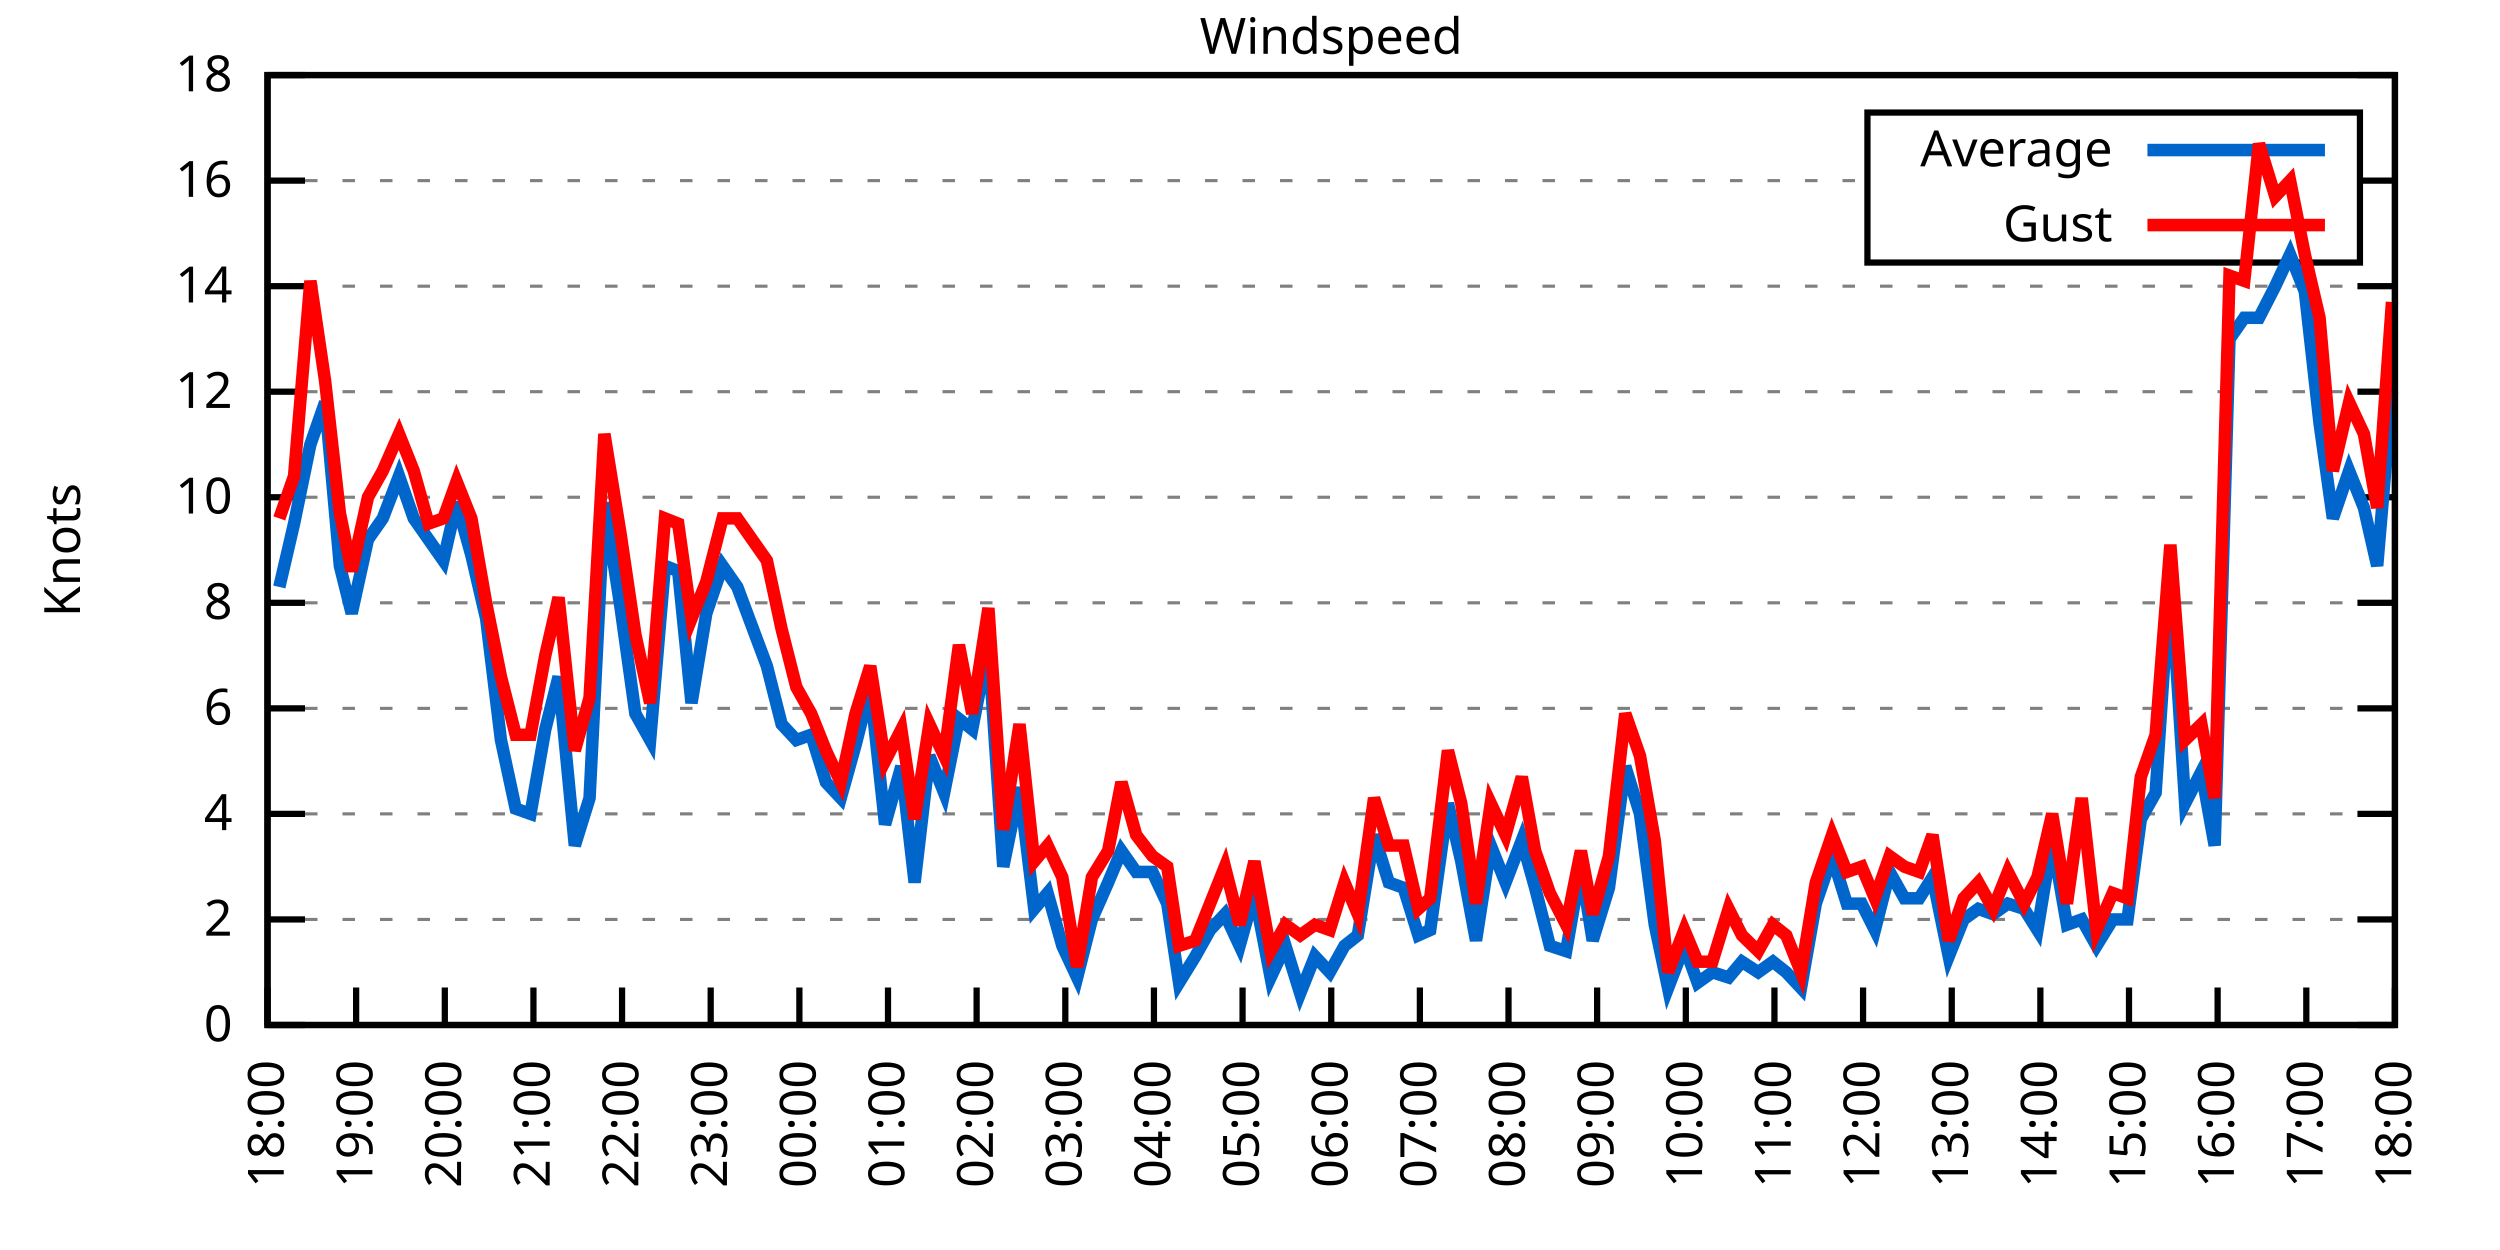
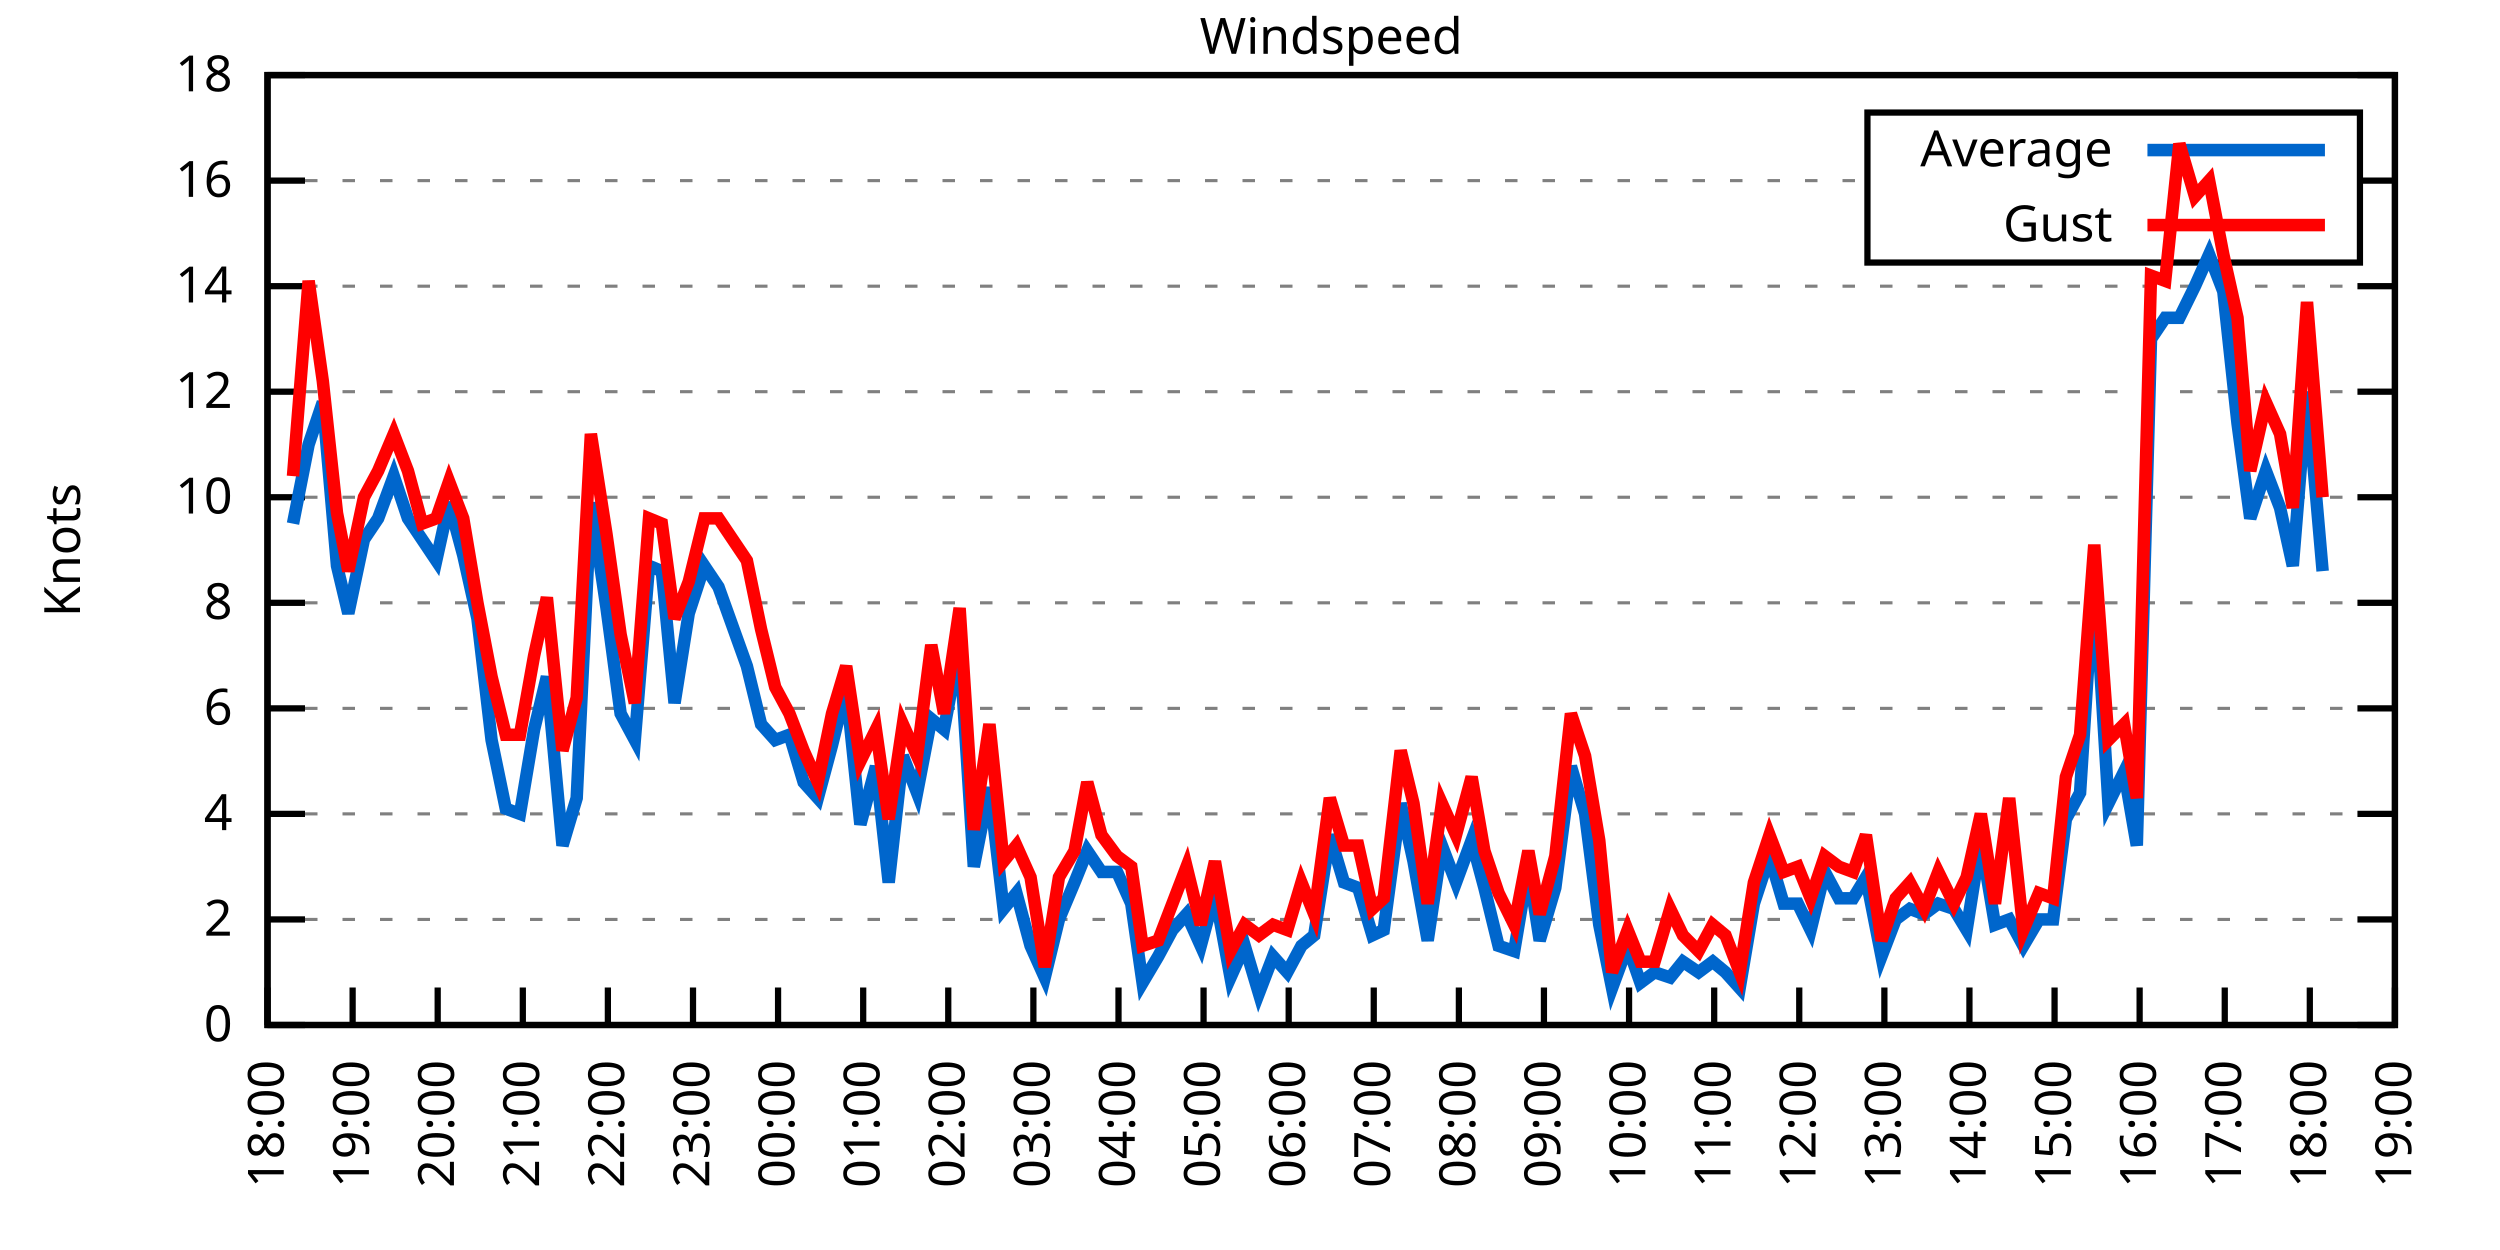
<svg xmlns="http://www.w3.org/2000/svg" xmlns:xlink="http://www.w3.org/1999/xlink" width="400" height="200" viewBox="0 0 400 200">
  <g id="gnuplot_canvas">
    <rect x="0" y="0" width="400" height="200" fill="none" />
    <defs>
      <circle id="gpDot" r="0.5" stroke-width="0.5" stroke="currentColor" />
      <path id="gpPt0" stroke-width="0.333" stroke="currentColor" d="M-1,0 h2 M0,-1 v2" />
      <path id="gpPt1" stroke-width="0.333" stroke="currentColor" d="M-1,-1 L1,1 M1,-1 L-1,1" />
      <path id="gpPt2" stroke-width="0.333" stroke="currentColor" d="M-1,0 L1,0 M0,-1 L0,1 M-1,-1 L1,1 M-1,1 L1,-1" />
      <rect id="gpPt3" stroke-width="0.333" stroke="currentColor" x="-1" y="-1" width="2" height="2" />
      <rect id="gpPt4" stroke-width="0.333" stroke="currentColor" fill="currentColor" x="-1" y="-1" width="2" height="2" />
      <circle id="gpPt5" stroke-width="0.333" stroke="currentColor" cx="0" cy="0" r="1" />
      <use xlink:href="#gpPt5" id="gpPt6" fill="currentColor" stroke="none" />
      <path id="gpPt7" stroke-width="0.333" stroke="currentColor" d="M0,-1.33 L-1.33,0.67 L1.33,0.67 z" />
      <use xlink:href="#gpPt7" id="gpPt8" fill="currentColor" stroke="none" />
      <use xlink:href="#gpPt7" id="gpPt9" stroke="currentColor" transform="rotate(180)" />
      <use xlink:href="#gpPt9" id="gpPt10" fill="currentColor" stroke="none" />
      <use xlink:href="#gpPt3" id="gpPt11" stroke="currentColor" transform="rotate(45)" />
      <use xlink:href="#gpPt11" id="gpPt12" fill="currentColor" stroke="none" />
      <path id="gpPt13" stroke-width="0.333" stroke="currentColor" d="M0,1.330 L1.265,0.411 L0.782,-1.067 L-0.782,-1.076 L-1.265,0.411 z" />
      <use xlink:href="#gpPt13" id="gpPt14" fill="currentColor" stroke="none" />
      <filter id="textbox" filterUnits="objectBoundingBox" x="0" y="0" height="1" width="1">
        <feFlood flood-color="white" flood-opacity="1" result="bgnd" />
        <feComposite in="SourceGraphic" in2="bgnd" operator="atop" />
      </filter>
      <filter id="greybox" filterUnits="objectBoundingBox" x="0" y="0" height="1" width="1">
        <feFlood flood-color="lightgrey" flood-opacity="1" result="grey" />
        <feComposite in="SourceGraphic" in2="grey" operator="atop" />
      </filter>
    </defs>
    <g fill="none" color="white" stroke="currentColor" stroke-width="1.00" stroke-linecap="butt" stroke-linejoin="miter">
</g>
    <g fill="none" color="black" stroke="currentColor" stroke-width="1.00" stroke-linecap="butt" stroke-linejoin="miter">
      <g stroke="none" shape-rendering="crispEdges">
        <polygon fill="rgb(255, 255, 255)" points="42.80,164.00 383.18,164.00 383.18,12.02 42.80,12.02 " />
      </g>
    </g>
    <g fill="none" color="black" stroke="currentColor" stroke-width="1.00" stroke-linecap="butt" stroke-linejoin="miter">
</g>
    <g fill="none" color="black" stroke="black" stroke-width="0.50" stroke-linecap="butt" stroke-linejoin="miter">
</g>
    <g fill="none" color="gray" stroke="currentColor" stroke-width="0.50" stroke-linecap="butt" stroke-linejoin="miter">
      <path stroke="gray" stroke-dasharray="2,4" class="gridline" d="M42.80,164.00 L383.19,164.00  " />
    </g>
    <g fill="none" color="gray" stroke="gray" stroke-width="1.00" stroke-linecap="butt" stroke-linejoin="miter">
</g>
    <g fill="none" color="black" stroke="currentColor" stroke-width="1.00" stroke-linecap="butt" stroke-linejoin="miter">
      <path stroke="black" d="M42.80,164.00 L48.80,164.00 M383.19,164.00 L377.19,164.00  " />
      <g transform="translate(37.20,166.60)" stroke="none" fill="black" font-family="Sans" font-size="8.00" text-anchor="end">
        <text>
          <tspan font-family="Sans"> 0</tspan>
        </text>
      </g>
    </g>
    <g fill="none" color="black" stroke="currentColor" stroke-width="1.00" stroke-linecap="butt" stroke-linejoin="miter">
</g>
    <g fill="none" color="black" stroke="black" stroke-width="0.50" stroke-linecap="butt" stroke-linejoin="miter">
</g>
    <g fill="none" color="gray" stroke="currentColor" stroke-width="0.50" stroke-linecap="butt" stroke-linejoin="miter">
      <path stroke="gray" stroke-dasharray="2,4" class="gridline" d="M42.80,147.11 L383.19,147.11  " />
    </g>
    <g fill="none" color="gray" stroke="gray" stroke-width="1.00" stroke-linecap="butt" stroke-linejoin="miter">
</g>
    <g fill="none" color="black" stroke="currentColor" stroke-width="1.00" stroke-linecap="butt" stroke-linejoin="miter">
      <path stroke="black" d="M42.80,147.11 L48.80,147.11 M383.19,147.11 L377.19,147.11  " />
      <g transform="translate(37.20,149.71)" stroke="none" fill="black" font-family="Sans" font-size="8.00" text-anchor="end">
        <text>
          <tspan font-family="Sans"> 2</tspan>
        </text>
      </g>
    </g>
    <g fill="none" color="black" stroke="currentColor" stroke-width="1.00" stroke-linecap="butt" stroke-linejoin="miter">
</g>
    <g fill="none" color="black" stroke="black" stroke-width="0.50" stroke-linecap="butt" stroke-linejoin="miter">
</g>
    <g fill="none" color="gray" stroke="currentColor" stroke-width="0.50" stroke-linecap="butt" stroke-linejoin="miter">
      <path stroke="gray" stroke-dasharray="2,4" class="gridline" d="M42.80,130.22 L383.19,130.22  " />
    </g>
    <g fill="none" color="gray" stroke="gray" stroke-width="1.00" stroke-linecap="butt" stroke-linejoin="miter">
</g>
    <g fill="none" color="black" stroke="currentColor" stroke-width="1.00" stroke-linecap="butt" stroke-linejoin="miter">
      <path stroke="black" d="M42.80,130.22 L48.80,130.22 M383.19,130.22 L377.19,130.22  " />
      <g transform="translate(37.20,132.82)" stroke="none" fill="black" font-family="Sans" font-size="8.00" text-anchor="end">
        <text>
          <tspan font-family="Sans"> 4</tspan>
        </text>
      </g>
    </g>
    <g fill="none" color="black" stroke="currentColor" stroke-width="1.00" stroke-linecap="butt" stroke-linejoin="miter">
</g>
    <g fill="none" color="black" stroke="black" stroke-width="0.50" stroke-linecap="butt" stroke-linejoin="miter">
</g>
    <g fill="none" color="gray" stroke="currentColor" stroke-width="0.50" stroke-linecap="butt" stroke-linejoin="miter">
      <path stroke="gray" stroke-dasharray="2,4" class="gridline" d="M42.80,113.34 L383.19,113.34  " />
    </g>
    <g fill="none" color="gray" stroke="gray" stroke-width="1.00" stroke-linecap="butt" stroke-linejoin="miter">
</g>
    <g fill="none" color="black" stroke="currentColor" stroke-width="1.00" stroke-linecap="butt" stroke-linejoin="miter">
      <path stroke="black" d="M42.80,113.34 L48.80,113.34 M383.19,113.34 L377.19,113.34  " />
      <g transform="translate(37.20,115.94)" stroke="none" fill="black" font-family="Sans" font-size="8.00" text-anchor="end">
        <text>
          <tspan font-family="Sans"> 6</tspan>
        </text>
      </g>
    </g>
    <g fill="none" color="black" stroke="currentColor" stroke-width="1.00" stroke-linecap="butt" stroke-linejoin="miter">
</g>
    <g fill="none" color="black" stroke="black" stroke-width="0.50" stroke-linecap="butt" stroke-linejoin="miter">
</g>
    <g fill="none" color="gray" stroke="currentColor" stroke-width="0.50" stroke-linecap="butt" stroke-linejoin="miter">
      <path stroke="gray" stroke-dasharray="2,4" class="gridline" d="M42.80,96.45 L383.19,96.45  " />
    </g>
    <g fill="none" color="gray" stroke="gray" stroke-width="1.00" stroke-linecap="butt" stroke-linejoin="miter">
</g>
    <g fill="none" color="black" stroke="currentColor" stroke-width="1.00" stroke-linecap="butt" stroke-linejoin="miter">
      <path stroke="black" d="M42.80,96.45 L48.80,96.45 M383.19,96.45 L377.19,96.45  " />
      <g transform="translate(37.20,99.05)" stroke="none" fill="black" font-family="Sans" font-size="8.00" text-anchor="end">
        <text>
          <tspan font-family="Sans"> 8</tspan>
        </text>
      </g>
    </g>
    <g fill="none" color="black" stroke="currentColor" stroke-width="1.00" stroke-linecap="butt" stroke-linejoin="miter">
</g>
    <g fill="none" color="black" stroke="black" stroke-width="0.50" stroke-linecap="butt" stroke-linejoin="miter">
</g>
    <g fill="none" color="gray" stroke="currentColor" stroke-width="0.50" stroke-linecap="butt" stroke-linejoin="miter">
      <path stroke="gray" stroke-dasharray="2,4" class="gridline" d="M42.80,79.56 L383.19,79.56  " />
    </g>
    <g fill="none" color="gray" stroke="gray" stroke-width="1.00" stroke-linecap="butt" stroke-linejoin="miter">
</g>
    <g fill="none" color="black" stroke="currentColor" stroke-width="1.00" stroke-linecap="butt" stroke-linejoin="miter">
      <path stroke="black" d="M42.80,79.56 L48.80,79.56 M383.19,79.56 L377.19,79.56  " />
      <g transform="translate(37.20,82.16)" stroke="none" fill="black" font-family="Sans" font-size="8.00" text-anchor="end">
        <text>
          <tspan font-family="Sans"> 10</tspan>
        </text>
      </g>
    </g>
    <g fill="none" color="black" stroke="currentColor" stroke-width="1.00" stroke-linecap="butt" stroke-linejoin="miter">
</g>
    <g fill="none" color="black" stroke="black" stroke-width="0.50" stroke-linecap="butt" stroke-linejoin="miter">
</g>
    <g fill="none" color="gray" stroke="currentColor" stroke-width="0.50" stroke-linecap="butt" stroke-linejoin="miter">
      <path stroke="gray" stroke-dasharray="2,4" class="gridline" d="M42.80,62.67 L383.19,62.67  " />
    </g>
    <g fill="none" color="gray" stroke="gray" stroke-width="1.00" stroke-linecap="butt" stroke-linejoin="miter">
</g>
    <g fill="none" color="black" stroke="currentColor" stroke-width="1.00" stroke-linecap="butt" stroke-linejoin="miter">
      <path stroke="black" d="M42.80,62.67 L48.80,62.67 M383.19,62.67 L377.19,62.67  " />
      <g transform="translate(37.20,65.27)" stroke="none" fill="black" font-family="Sans" font-size="8.00" text-anchor="end">
        <text>
          <tspan font-family="Sans"> 12</tspan>
        </text>
      </g>
    </g>
    <g fill="none" color="black" stroke="currentColor" stroke-width="1.00" stroke-linecap="butt" stroke-linejoin="miter">
</g>
    <g fill="none" color="black" stroke="black" stroke-width="0.50" stroke-linecap="butt" stroke-linejoin="miter">
</g>
    <g fill="none" color="gray" stroke="currentColor" stroke-width="0.50" stroke-linecap="butt" stroke-linejoin="miter">
      <path stroke="gray" stroke-dasharray="2,4" class="gridline" d="M42.80,45.79 L383.19,45.79  " />
    </g>
    <g fill="none" color="gray" stroke="gray" stroke-width="1.00" stroke-linecap="butt" stroke-linejoin="miter">
</g>
    <g fill="none" color="black" stroke="currentColor" stroke-width="1.00" stroke-linecap="butt" stroke-linejoin="miter">
      <path stroke="black" d="M42.80,45.79 L48.80,45.79 M383.19,45.79 L377.19,45.79  " />
      <g transform="translate(37.20,48.39)" stroke="none" fill="black" font-family="Sans" font-size="8.00" text-anchor="end">
        <text>
          <tspan font-family="Sans"> 14</tspan>
        </text>
      </g>
    </g>
    <g fill="none" color="black" stroke="currentColor" stroke-width="1.00" stroke-linecap="butt" stroke-linejoin="miter">
</g>
    <g fill="none" color="black" stroke="black" stroke-width="0.50" stroke-linecap="butt" stroke-linejoin="miter">
</g>
    <g fill="none" color="gray" stroke="currentColor" stroke-width="0.50" stroke-linecap="butt" stroke-linejoin="miter">
      <path stroke="gray" stroke-dasharray="2,4" class="gridline" d="M42.80,28.90 L298.79,28.90 M377.59,28.90 L383.19,28.90  " />
    </g>
    <g fill="none" color="gray" stroke="gray" stroke-width="1.00" stroke-linecap="butt" stroke-linejoin="miter">
</g>
    <g fill="none" color="black" stroke="currentColor" stroke-width="1.00" stroke-linecap="butt" stroke-linejoin="miter">
      <path stroke="black" d="M42.80,28.90 L48.80,28.90 M383.19,28.90 L377.19,28.90  " />
      <g transform="translate(37.20,31.50)" stroke="none" fill="black" font-family="Sans" font-size="8.00" text-anchor="end">
        <text>
          <tspan font-family="Sans"> 16</tspan>
        </text>
      </g>
    </g>
    <g fill="none" color="black" stroke="currentColor" stroke-width="1.00" stroke-linecap="butt" stroke-linejoin="miter">
</g>
    <g fill="none" color="black" stroke="black" stroke-width="0.50" stroke-linecap="butt" stroke-linejoin="miter">
</g>
    <g fill="none" color="gray" stroke="currentColor" stroke-width="0.50" stroke-linecap="butt" stroke-linejoin="miter">
      <path stroke="gray" stroke-dasharray="2,4" class="gridline" d="M42.80,12.01 L383.19,12.01  " />
    </g>
    <g fill="none" color="gray" stroke="gray" stroke-width="1.00" stroke-linecap="butt" stroke-linejoin="miter">
</g>
    <g fill="none" color="black" stroke="currentColor" stroke-width="1.00" stroke-linecap="butt" stroke-linejoin="miter">
      <path stroke="black" d="M42.80,12.01 L48.80,12.01 M383.19,12.01 L377.19,12.01  " />
      <g transform="translate(37.20,14.61)" stroke="none" fill="black" font-family="Sans" font-size="8.00" text-anchor="end">
        <text>
          <tspan font-family="Sans"> 18</tspan>
        </text>
      </g>
    </g>
    <g fill="none" color="black" stroke="currentColor" stroke-width="1.00" stroke-linecap="butt" stroke-linejoin="miter">
      <path stroke="black" d="M42.80,164.00 L42.80,158.00  " />
      <g transform="translate(45.40,169.60) rotate(270.00)" stroke="none" fill="black" font-family="Sans" font-size="8.00" text-anchor="end">
        <text>
          <tspan font-family="Sans">18:00</tspan>
        </text>
      </g>
    </g>
    <g fill="none" color="black" stroke="currentColor" stroke-width="1.00" stroke-linecap="butt" stroke-linejoin="miter">
-       <path stroke="black" d="M56.98,164.00 L56.98,158.00  " />
-       <g transform="translate(59.58,169.60) rotate(270.00)" stroke="none" fill="black" font-family="Sans" font-size="8.00" text-anchor="end">
+       <path stroke="black" d="M56.42,164.00 L56.42,158.00  " />
+       <g transform="translate(59.02,169.60) rotate(270.00)" stroke="none" fill="black" font-family="Sans" font-size="8.00" text-anchor="end">
        <text>
          <tspan font-family="Sans">19:00</tspan>
        </text>
      </g>
    </g>
    <g fill="none" color="black" stroke="currentColor" stroke-width="1.00" stroke-linecap="butt" stroke-linejoin="miter">
-       <path stroke="black" d="M71.17,164.00 L71.17,158.00  " />
-       <g transform="translate(73.77,169.60) rotate(270.00)" stroke="none" fill="black" font-family="Sans" font-size="8.00" text-anchor="end">
+       <path stroke="black" d="M70.03,164.00 L70.03,158.00  " />
+       <g transform="translate(72.63,169.60) rotate(270.00)" stroke="none" fill="black" font-family="Sans" font-size="8.00" text-anchor="end">
        <text>
          <tspan font-family="Sans">20:00</tspan>
        </text>
      </g>
    </g>
    <g fill="none" color="black" stroke="currentColor" stroke-width="1.00" stroke-linecap="butt" stroke-linejoin="miter">
-       <path stroke="black" d="M85.35,164.00 L85.35,158.00  " />
-       <g transform="translate(87.95,169.60) rotate(270.00)" stroke="none" fill="black" font-family="Sans" font-size="8.00" text-anchor="end">
+       <path stroke="black" d="M83.65,164.00 L83.65,158.00  " />
+       <g transform="translate(86.25,169.60) rotate(270.00)" stroke="none" fill="black" font-family="Sans" font-size="8.00" text-anchor="end">
        <text>
          <tspan font-family="Sans">21:00</tspan>
        </text>
      </g>
    </g>
    <g fill="none" color="black" stroke="currentColor" stroke-width="1.00" stroke-linecap="butt" stroke-linejoin="miter">
-       <path stroke="black" d="M99.53,164.00 L99.53,158.00  " />
-       <g transform="translate(102.13,169.60) rotate(270.00)" stroke="none" fill="black" font-family="Sans" font-size="8.00" text-anchor="end">
+       <path stroke="black" d="M97.26,164.00 L97.26,158.00  " />
+       <g transform="translate(99.86,169.60) rotate(270.00)" stroke="none" fill="black" font-family="Sans" font-size="8.00" text-anchor="end">
        <text>
          <tspan font-family="Sans">22:00</tspan>
        </text>
      </g>
    </g>
    <g fill="none" color="black" stroke="currentColor" stroke-width="1.00" stroke-linecap="butt" stroke-linejoin="miter">
-       <path stroke="black" d="M113.71,164.00 L113.71,158.00  " />
-       <g transform="translate(116.31,169.60) rotate(270.00)" stroke="none" fill="black" font-family="Sans" font-size="8.00" text-anchor="end">
+       <path stroke="black" d="M110.88,164.00 L110.88,158.00  " />
+       <g transform="translate(113.48,169.60) rotate(270.00)" stroke="none" fill="black" font-family="Sans" font-size="8.00" text-anchor="end">
        <text>
          <tspan font-family="Sans">23:00</tspan>
        </text>
      </g>
    </g>
    <g fill="none" color="black" stroke="currentColor" stroke-width="1.00" stroke-linecap="butt" stroke-linejoin="miter">
-       <path stroke="black" d="M127.90,164.00 L127.90,158.00  " />
-       <g transform="translate(130.50,169.60) rotate(270.00)" stroke="none" fill="black" font-family="Sans" font-size="8.00" text-anchor="end">
+       <path stroke="black" d="M124.49,164.00 L124.49,158.00  " />
+       <g transform="translate(127.09,169.60) rotate(270.00)" stroke="none" fill="black" font-family="Sans" font-size="8.00" text-anchor="end">
        <text>
          <tspan font-family="Sans">00:00</tspan>
        </text>
      </g>
    </g>
    <g fill="none" color="black" stroke="currentColor" stroke-width="1.00" stroke-linecap="butt" stroke-linejoin="miter">
-       <path stroke="black" d="M142.08,164.00 L142.08,158.00  " />
-       <g transform="translate(144.68,169.60) rotate(270.00)" stroke="none" fill="black" font-family="Sans" font-size="8.00" text-anchor="end">
+       <path stroke="black" d="M138.11,164.00 L138.11,158.00  " />
+       <g transform="translate(140.71,169.60) rotate(270.00)" stroke="none" fill="black" font-family="Sans" font-size="8.00" text-anchor="end">
        <text>
          <tspan font-family="Sans">01:00</tspan>
        </text>
      </g>
    </g>
    <g fill="none" color="black" stroke="currentColor" stroke-width="1.00" stroke-linecap="butt" stroke-linejoin="miter">
-       <path stroke="black" d="M156.26,164.00 L156.26,158.00  " />
-       <g transform="translate(158.86,169.60) rotate(270.00)" stroke="none" fill="black" font-family="Sans" font-size="8.00" text-anchor="end">
+       <path stroke="black" d="M151.72,164.00 L151.72,158.00  " />
+       <g transform="translate(154.32,169.60) rotate(270.00)" stroke="none" fill="black" font-family="Sans" font-size="8.00" text-anchor="end">
        <text>
          <tspan font-family="Sans">02:00</tspan>
        </text>
      </g>
    </g>
    <g fill="none" color="black" stroke="currentColor" stroke-width="1.00" stroke-linecap="butt" stroke-linejoin="miter">
-       <path stroke="black" d="M170.45,164.00 L170.45,158.00  " />
-       <g transform="translate(173.05,169.60) rotate(270.00)" stroke="none" fill="black" font-family="Sans" font-size="8.00" text-anchor="end">
+       <path stroke="black" d="M165.34,164.00 L165.34,158.00  " />
+       <g transform="translate(167.94,169.60) rotate(270.00)" stroke="none" fill="black" font-family="Sans" font-size="8.00" text-anchor="end">
        <text>
          <tspan font-family="Sans">03:00</tspan>
        </text>
      </g>
    </g>
    <g fill="none" color="black" stroke="currentColor" stroke-width="1.00" stroke-linecap="butt" stroke-linejoin="miter">
-       <path stroke="black" d="M184.63,164.00 L184.63,158.00  " />
-       <g transform="translate(187.23,169.60) rotate(270.00)" stroke="none" fill="black" font-family="Sans" font-size="8.00" text-anchor="end">
+       <path stroke="black" d="M178.96,164.00 L178.96,158.00  " />
+       <g transform="translate(181.56,169.60) rotate(270.00)" stroke="none" fill="black" font-family="Sans" font-size="8.00" text-anchor="end">
        <text>
          <tspan font-family="Sans">04:00</tspan>
        </text>
      </g>
    </g>
    <g fill="none" color="black" stroke="currentColor" stroke-width="1.00" stroke-linecap="butt" stroke-linejoin="miter">
-       <path stroke="black" d="M198.81,164.00 L198.81,158.00  " />
-       <g transform="translate(201.41,169.60) rotate(270.00)" stroke="none" fill="black" font-family="Sans" font-size="8.00" text-anchor="end">
+       <path stroke="black" d="M192.57,164.00 L192.57,158.00  " />
+       <g transform="translate(195.17,169.60) rotate(270.00)" stroke="none" fill="black" font-family="Sans" font-size="8.00" text-anchor="end">
        <text>
          <tspan font-family="Sans">05:00</tspan>
        </text>
      </g>
    </g>
    <g fill="none" color="black" stroke="currentColor" stroke-width="1.00" stroke-linecap="butt" stroke-linejoin="miter">
-       <path stroke="black" d="M213.00,164.00 L213.00,158.00  " />
-       <g transform="translate(215.60,169.60) rotate(270.00)" stroke="none" fill="black" font-family="Sans" font-size="8.00" text-anchor="end">
+       <path stroke="black" d="M206.19,164.00 L206.19,158.00  " />
+       <g transform="translate(208.79,169.60) rotate(270.00)" stroke="none" fill="black" font-family="Sans" font-size="8.00" text-anchor="end">
        <text>
          <tspan font-family="Sans">06:00</tspan>
        </text>
      </g>
    </g>
    <g fill="none" color="black" stroke="currentColor" stroke-width="1.00" stroke-linecap="butt" stroke-linejoin="miter">
-       <path stroke="black" d="M227.18,164.00 L227.18,158.00  " />
-       <g transform="translate(229.78,169.60) rotate(270.00)" stroke="none" fill="black" font-family="Sans" font-size="8.00" text-anchor="end">
+       <path stroke="black" d="M219.80,164.00 L219.80,158.00  " />
+       <g transform="translate(222.40,169.60) rotate(270.00)" stroke="none" fill="black" font-family="Sans" font-size="8.00" text-anchor="end">
        <text>
          <tspan font-family="Sans">07:00</tspan>
        </text>
      </g>
    </g>
    <g fill="none" color="black" stroke="currentColor" stroke-width="1.00" stroke-linecap="butt" stroke-linejoin="miter">
-       <path stroke="black" d="M241.36,164.00 L241.36,158.00  " />
-       <g transform="translate(243.96,169.60) rotate(270.00)" stroke="none" fill="black" font-family="Sans" font-size="8.00" text-anchor="end">
+       <path stroke="black" d="M233.42,164.00 L233.42,158.00  " />
+       <g transform="translate(236.02,169.60) rotate(270.00)" stroke="none" fill="black" font-family="Sans" font-size="8.00" text-anchor="end">
        <text>
          <tspan font-family="Sans">08:00</tspan>
        </text>
      </g>
    </g>
    <g fill="none" color="black" stroke="currentColor" stroke-width="1.00" stroke-linecap="butt" stroke-linejoin="miter">
-       <path stroke="black" d="M255.54,164.00 L255.54,158.00  " />
-       <g transform="translate(258.14,169.60) rotate(270.00)" stroke="none" fill="black" font-family="Sans" font-size="8.00" text-anchor="end">
+       <path stroke="black" d="M247.03,164.00 L247.03,158.00  " />
+       <g transform="translate(249.63,169.60) rotate(270.00)" stroke="none" fill="black" font-family="Sans" font-size="8.00" text-anchor="end">
        <text>
          <tspan font-family="Sans">09:00</tspan>
        </text>
      </g>
    </g>
    <g fill="none" color="black" stroke="currentColor" stroke-width="1.00" stroke-linecap="butt" stroke-linejoin="miter">
-       <path stroke="black" d="M269.73,164.00 L269.73,158.00  " />
-       <g transform="translate(272.33,169.60) rotate(270.00)" stroke="none" fill="black" font-family="Sans" font-size="8.00" text-anchor="end">
+       <path stroke="black" d="M260.65,164.00 L260.65,158.00  " />
+       <g transform="translate(263.25,169.60) rotate(270.00)" stroke="none" fill="black" font-family="Sans" font-size="8.00" text-anchor="end">
        <text>
          <tspan font-family="Sans">10:00</tspan>
        </text>
      </g>
    </g>
    <g fill="none" color="black" stroke="currentColor" stroke-width="1.00" stroke-linecap="butt" stroke-linejoin="miter">
-       <path stroke="black" d="M283.91,164.00 L283.91,158.00  " />
-       <g transform="translate(286.51,169.60) rotate(270.00)" stroke="none" fill="black" font-family="Sans" font-size="8.00" text-anchor="end">
+       <path stroke="black" d="M274.27,164.00 L274.27,158.00  " />
+       <g transform="translate(276.87,169.60) rotate(270.00)" stroke="none" fill="black" font-family="Sans" font-size="8.00" text-anchor="end">
        <text>
          <tspan font-family="Sans">11:00</tspan>
        </text>
      </g>
    </g>
    <g fill="none" color="black" stroke="currentColor" stroke-width="1.00" stroke-linecap="butt" stroke-linejoin="miter">
-       <path stroke="black" d="M298.09,164.00 L298.09,158.00  " />
-       <g transform="translate(300.69,169.60) rotate(270.00)" stroke="none" fill="black" font-family="Sans" font-size="8.00" text-anchor="end">
+       <path stroke="black" d="M287.88,164.00 L287.88,158.00  " />
+       <g transform="translate(290.48,169.60) rotate(270.00)" stroke="none" fill="black" font-family="Sans" font-size="8.00" text-anchor="end">
        <text>
          <tspan font-family="Sans">12:00</tspan>
        </text>
      </g>
    </g>
    <g fill="none" color="black" stroke="currentColor" stroke-width="1.00" stroke-linecap="butt" stroke-linejoin="miter">
-       <path stroke="black" d="M312.28,164.00 L312.28,158.00  " />
-       <g transform="translate(314.88,169.60) rotate(270.00)" stroke="none" fill="black" font-family="Sans" font-size="8.00" text-anchor="end">
+       <path stroke="black" d="M301.50,164.00 L301.50,158.00  " />
+       <g transform="translate(304.10,169.60) rotate(270.00)" stroke="none" fill="black" font-family="Sans" font-size="8.00" text-anchor="end">
        <text>
          <tspan font-family="Sans">13:00</tspan>
        </text>
      </g>
    </g>
    <g fill="none" color="black" stroke="currentColor" stroke-width="1.00" stroke-linecap="butt" stroke-linejoin="miter">
-       <path stroke="black" d="M326.46,164.00 L326.46,158.00  " />
-       <g transform="translate(329.06,169.60) rotate(270.00)" stroke="none" fill="black" font-family="Sans" font-size="8.00" text-anchor="end">
+       <path stroke="black" d="M315.11,164.00 L315.11,158.00  " />
+       <g transform="translate(317.71,169.60) rotate(270.00)" stroke="none" fill="black" font-family="Sans" font-size="8.00" text-anchor="end">
        <text>
          <tspan font-family="Sans">14:00</tspan>
        </text>
      </g>
    </g>
    <g fill="none" color="black" stroke="currentColor" stroke-width="1.00" stroke-linecap="butt" stroke-linejoin="miter">
-       <path stroke="black" d="M340.64,164.00 L340.64,158.00  " />
-       <g transform="translate(343.24,169.60) rotate(270.00)" stroke="none" fill="black" font-family="Sans" font-size="8.00" text-anchor="end">
+       <path stroke="black" d="M328.73,164.00 L328.73,158.00  " />
+       <g transform="translate(331.33,169.60) rotate(270.00)" stroke="none" fill="black" font-family="Sans" font-size="8.00" text-anchor="end">
        <text>
          <tspan font-family="Sans">15:00</tspan>
        </text>
      </g>
    </g>
    <g fill="none" color="black" stroke="currentColor" stroke-width="1.00" stroke-linecap="butt" stroke-linejoin="miter">
-       <path stroke="black" d="M354.82,164.00 L354.82,158.00  " />
-       <g transform="translate(357.42,169.60) rotate(270.00)" stroke="none" fill="black" font-family="Sans" font-size="8.00" text-anchor="end">
+       <path stroke="black" d="M342.34,164.00 L342.34,158.00  " />
+       <g transform="translate(344.94,169.60) rotate(270.00)" stroke="none" fill="black" font-family="Sans" font-size="8.00" text-anchor="end">
        <text>
          <tspan font-family="Sans">16:00</tspan>
        </text>
      </g>
    </g>
    <g fill="none" color="black" stroke="currentColor" stroke-width="1.00" stroke-linecap="butt" stroke-linejoin="miter">
-       <path stroke="black" d="M369.01,164.00 L369.01,158.00  " />
-       <g transform="translate(371.61,169.60) rotate(270.00)" stroke="none" fill="black" font-family="Sans" font-size="8.00" text-anchor="end">
+       <path stroke="black" d="M355.96,164.00 L355.96,158.00  " />
+       <g transform="translate(358.56,169.60) rotate(270.00)" stroke="none" fill="black" font-family="Sans" font-size="8.00" text-anchor="end">
        <text>
          <tspan font-family="Sans">17:00</tspan>
+         </text>
+       </g>
+     </g>
+     <g fill="none" color="black" stroke="currentColor" stroke-width="1.00" stroke-linecap="butt" stroke-linejoin="miter">
+       <path stroke="black" d="M369.57,164.00 L369.57,158.00  " />
+       <g transform="translate(372.17,169.60) rotate(270.00)" stroke="none" fill="black" font-family="Sans" font-size="8.00" text-anchor="end">
+         <text>
+           <tspan font-family="Sans">18:00</tspan>
        </text>
      </g>
    </g>
    <g fill="none" color="black" stroke="currentColor" stroke-width="1.00" stroke-linecap="butt" stroke-linejoin="miter">
      <path stroke="black" d="M383.19,164.00 L383.19,158.00  " />
      <g transform="translate(385.79,169.60) rotate(270.00)" stroke="none" fill="black" font-family="Sans" font-size="8.00" text-anchor="end">
        <text>
-           <tspan font-family="Sans">18:00</tspan>
+           <tspan font-family="Sans">19:00</tspan>
        </text>
      </g>
    </g>
    <g fill="none" color="black" stroke="currentColor" stroke-width="1.00" stroke-linecap="butt" stroke-linejoin="miter">
</g>
    <g fill="none" color="black" stroke="currentColor" stroke-width="1.00" stroke-linecap="butt" stroke-linejoin="miter">
      <path stroke="black" d="M42.80,12.01 L42.80,164.00 L383.19,164.00 L383.19,12.01 L42.80,12.01 Z  " />
    </g>
    <g fill="none" color="black" stroke="currentColor" stroke-width="1.00" stroke-linecap="butt" stroke-linejoin="miter">
</g>
    <g fill="none" color="black" stroke="currentColor" stroke-width="1.00" stroke-linecap="butt" stroke-linejoin="miter">
      <path stroke="black" d="M298.79,42.01 L298.79,18.01 L377.59,18.01 L377.59,42.01 L298.79,42.01 Z  " />
    </g>
    <g id="Windspeed_plot_1">
      <g fill="none" color="white" stroke="black" stroke-width="2.00" stroke-linecap="butt" stroke-linejoin="miter">
</g>
      <g fill="none" color="black" stroke="currentColor" stroke-width="2.00" stroke-linecap="butt" stroke-linejoin="miter">
        <g transform="translate(337.99,26.61)" stroke="none" fill="black" font-family="Sans" font-size="8.00" text-anchor="end">
          <text>
            <tspan font-family="Sans">Average</tspan>
          </text>
        </g>
      </g>
      <g fill="none" color="black" stroke="currentColor" stroke-width="2.00" stroke-linecap="butt" stroke-linejoin="miter">
-         <path stroke="rgb(  0, 102, 204)" d="M343.59,24.01 L371.99,24.01 M44.69,93.92 L47.05,83.78 L49.66,71.12 L52.02,64.36 L54.38,90.54 L56.27,98.14   L58.87,86.32 L61.24,82.94 L63.84,76.18 L66.20,82.94 L68.57,86.32 L70.93,89.69 L73.06,80.41 L75.42,88.85   L77.78,98.98 L80.15,118.40 L82.51,129.38 L84.88,130.22 L87.24,116.71 L89.37,108.27 L91.97,135.29 L94.33,127.69   L96.70,80.41 L99.30,97.29 L101.66,114.18 L104.02,118.40 L106.39,90.54 L108.51,91.38 L110.64,112.49 L113.01,98.14   L115.61,90.54 L117.97,93.92 L122.70,106.58 L125.06,115.87 L127.42,118.40 L129.79,117.56 L132.15,125.16 L134.52,127.69   L136.88,119.25 L139.24,109.96 L141.61,131.91 L144.21,122.62 L146.34,141.20 L148.70,120.94 L151.06,126.85 L153.43,115.03   L155.55,116.71 L158.15,103.20 L160.52,138.67 L163.12,126.00 L165.48,145.42 L167.61,142.89 L169.97,151.33 L172.34,156.40   L174.70,147.11 L177.30,141.20 L179.43,136.14 L181.79,139.51 L184.39,139.51 L186.76,144.58 L188.65,157.24 L191.25,153.02   L193.61,148.80 L195.98,146.27 L198.34,151.33 L200.70,142.89 L203.30,156.40 L205.67,151.33 L208.03,158.93 L210.39,153.02   L212.76,155.56 L215.12,151.33 L217.25,149.65 L219.85,133.60 L222.21,141.20 L224.58,142.05 L226.94,149.65 L228.83,148.80   L231.67,128.54 L233.80,137.82 L236.16,150.49 L238.52,135.29 L240.89,141.20 L243.49,134.45 L245.62,142.05 L247.98,151.33   L250.58,152.18 L252.94,138.67 L254.83,150.49 L257.43,142.05 L260.04,122.62 L262.40,130.22 L264.76,147.96 L266.89,158.09   L269.49,151.33 L271.62,157.24 L273.98,155.56 L276.58,156.40 L278.71,153.87 L281.31,155.56 L283.67,153.87 L285.80,155.56   L288.16,158.09 L290.53,144.58 L293.13,136.98 L295.49,144.58 L297.86,144.58 L299.98,148.80 L302.35,139.51 L304.71,143.73   L307.08,143.73 L309.20,140.36 L311.80,153.02 L314.17,147.11 L316.53,145.42 L318.89,146.27 L321.26,144.58 L323.86,145.42   L325.99,148.80 L328.35,134.45 L330.71,147.96 L333.08,147.11 L335.44,151.33 L338.04,147.11 L340.40,147.11 L342.53,131.07   L344.90,126.85 L347.26,91.38 L349.62,128.54 L352.22,123.47 L354.35,135.29 L356.72,54.23 L359.08,50.85 L361.44,50.85   L364.04,45.79 L366.41,40.72 L368.77,46.63 L371.13,67.74 L373.26,82.94 L375.86,75.34 L378.23,81.25 L380.35,90.54   L382.72,62.67  " />
+         <path stroke="rgb(  0, 102, 204)" d="M343.59,24.01 L371.99,24.01 M46.88,83.78 L49.38,71.12 L51.65,64.36 L53.92,90.54 L55.73,98.14 L58.23,86.32   L60.50,82.94 L63.00,76.18 L65.27,82.94 L67.54,86.32 L69.80,89.69 L71.85,80.41 L74.12,88.85 L76.39,98.98   L78.65,118.40 L80.92,129.38 L83.19,130.22 L85.46,116.71 L87.50,108.27 L90.00,135.29 L92.27,127.69 L94.54,80.41   L97.04,97.29 L99.30,114.18 L101.57,118.40 L103.84,90.54 L105.89,91.38 L107.93,112.49 L110.20,98.14 L112.69,90.54   L114.96,93.92 L119.50,106.58 L121.77,115.87 L124.04,118.40 L126.31,117.56 L128.58,125.16 L130.85,127.69 L133.12,119.25   L135.39,109.96 L137.66,131.91 L140.15,122.62 L142.19,141.20 L144.46,120.94 L146.73,126.85 L149.00,115.03 L151.04,116.71   L153.54,103.20 L155.81,138.67 L158.31,126.00 L160.57,145.42 L162.62,142.89 L164.89,151.33 L167.16,156.40 L169.43,147.11   L171.92,141.20 L173.96,136.14 L176.23,139.51 L178.73,139.51 L181.00,144.58 L182.81,157.24 L185.31,153.02 L187.58,148.80   L189.85,146.27 L192.12,151.33 L194.39,142.89 L196.88,156.40 L199.15,151.33 L201.42,158.93 L203.69,153.02 L205.96,155.56   L208.23,151.33 L210.27,149.65 L212.77,133.60 L215.04,141.20 L217.31,142.05 L219.58,149.65 L221.39,148.80 L224.11,128.54   L226.16,137.82 L228.43,150.49 L230.70,135.29 L232.96,141.20 L235.46,134.45 L237.50,142.05 L239.77,151.33 L242.27,152.18   L244.54,138.67 L246.35,150.49 L248.85,142.05 L251.35,122.62 L253.61,130.22 L255.88,147.96 L257.93,158.09 L260.42,151.33   L262.47,157.24 L264.73,155.56 L267.23,156.40 L269.27,153.87 L271.77,155.56 L274.04,153.87 L276.08,155.56 L278.35,158.09   L280.62,144.58 L283.12,136.98 L285.38,144.58 L287.65,144.58 L289.70,148.80 L291.97,139.51 L294.23,143.73 L296.50,143.73   L298.55,140.36 L301.04,153.02 L303.31,147.11 L305.58,145.42 L307.85,146.27 L310.12,144.58 L312.62,145.42 L314.66,148.80   L316.93,134.45 L319.20,147.96 L321.47,147.11 L323.74,151.33 L326.23,147.11 L328.50,147.11 L330.54,131.07 L332.81,126.85   L335.08,91.38 L337.35,128.54 L339.85,123.47 L341.89,135.29 L344.16,54.23 L346.43,50.85 L348.70,50.85 L351.19,45.79   L353.46,40.72 L355.73,46.63 L358.00,67.74 L360.04,82.94 L362.54,75.34 L364.81,81.25 L366.85,90.54 L369.12,62.67   L371.62,91.38  " />
      </g>
    </g>
    <g id="Windspeed_plot_2">
      <g fill="none" color="black" stroke="currentColor" stroke-width="2.00" stroke-linecap="butt" stroke-linejoin="miter">
        <g transform="translate(337.99,38.61)" stroke="none" fill="black" font-family="Sans" font-size="8.00" text-anchor="end">
          <text>
            <tspan font-family="Sans">Gust</tspan>
          </text>
        </g>
      </g>
      <g fill="none" color="black" stroke="currentColor" stroke-width="2.00" stroke-linecap="butt" stroke-linejoin="miter">
-         <path stroke="rgb(255,   0,   0)" d="M343.59,36.01 L371.99,36.01 M44.69,82.94 L47.05,76.18 L49.66,44.94 L52.02,60.98 L54.38,82.09 L56.27,91.38   L58.87,79.56 L61.24,75.34 L63.84,69.43 L66.20,75.34 L68.57,83.78 L70.93,82.94 L73.06,77.03 L75.42,82.94   L77.78,96.45 L80.15,108.27 L82.51,117.56 L84.88,117.56 L87.24,104.89 L89.37,95.60 L91.97,120.09 L94.33,111.65   L96.70,69.43 L99.30,85.47 L101.66,101.52 L104.02,112.49 L106.39,82.94 L108.51,83.78 L110.64,98.98 L113.01,93.07   L115.61,82.94 L117.97,82.94 L122.70,89.69 L125.06,100.67 L127.42,109.96 L129.79,114.18 L132.15,120.09 L134.52,125.16   L136.88,114.18 L139.24,106.58 L141.61,121.78 L144.21,116.71 L146.34,131.07 L148.70,115.87 L151.06,120.94 L153.43,103.20   L155.55,114.18 L158.15,97.29 L160.52,132.76 L163.12,115.87 L165.48,137.82 L167.61,135.29 L169.97,140.36 L172.34,154.71   L174.70,140.36 L177.30,136.14 L179.43,125.16 L181.79,133.60 L184.39,136.98 L186.76,138.67 L188.65,151.33 L191.25,150.49   L193.61,144.58 L195.98,138.67 L198.34,147.96 L200.70,137.82 L203.30,152.18 L205.67,147.96 L208.03,149.65 L210.39,147.96   L212.76,148.80 L215.12,141.20 L217.25,146.27 L219.85,127.69 L222.21,135.29 L224.58,135.29 L226.94,145.42 L228.83,143.73   L231.67,120.09 L233.80,128.54 L236.16,144.58 L238.52,128.54 L240.89,133.60 L243.49,124.31 L245.62,136.14 L247.98,142.89   L250.58,147.96 L252.94,136.14 L254.83,146.27 L257.43,136.98 L260.04,114.18 L262.40,120.94 L264.76,134.45 L266.89,155.56   L269.49,148.80 L271.62,153.87 L273.98,153.87 L276.58,145.42 L278.71,149.65 L281.31,152.18 L283.67,147.96 L285.80,149.65   L288.16,155.56 L290.53,141.20 L293.13,133.60 L295.49,139.51 L297.86,138.67 L299.98,143.73 L302.35,136.98 L304.71,138.67   L307.08,139.51 L309.20,133.60 L311.80,150.49 L314.17,143.73 L316.53,141.20 L318.89,145.42 L321.26,139.51 L323.86,144.58   L325.99,140.36 L328.35,130.22 L330.71,144.58 L333.08,127.69 L335.44,148.80 L338.04,142.89 L340.40,143.73 L342.53,124.31   L344.90,117.56 L347.26,87.16 L349.62,118.40 L352.22,115.87 L354.35,127.69 L356.72,44.10 L359.08,44.94 L361.44,22.99   L364.04,31.43 L366.41,28.90 L368.77,40.72 L371.13,50.85 L373.26,75.34 L375.86,64.36 L378.23,69.43 L380.35,81.25   L382.72,48.32  " />
+         <path stroke="rgb(255,   0,   0)" d="M343.59,36.01 L371.99,36.01 M46.88,76.18 L49.38,44.94 L51.65,60.98 L53.92,82.09 L55.73,91.38 L58.23,79.56   L60.50,75.34 L63.00,69.43 L65.27,75.34 L67.54,83.78 L69.80,82.94 L71.85,77.03 L74.12,82.94 L76.39,96.45   L78.65,108.27 L80.92,117.56 L83.19,117.56 L85.46,104.89 L87.50,95.60 L90.00,120.09 L92.27,111.65 L94.54,69.43   L97.04,85.47 L99.30,101.52 L101.57,112.49 L103.84,82.94 L105.89,83.78 L107.93,98.98 L110.20,93.07 L112.69,82.94   L114.96,82.94 L119.50,89.69 L121.77,100.67 L124.04,109.96 L126.31,114.18 L128.58,120.09 L130.85,125.16 L133.12,114.18   L135.39,106.58 L137.66,121.78 L140.15,116.71 L142.19,131.07 L144.46,115.87 L146.73,120.94 L149.00,103.20 L151.04,114.18   L153.54,97.29 L155.81,132.76 L158.31,115.87 L160.57,137.82 L162.62,135.29 L164.89,140.36 L167.16,154.71 L169.43,140.36   L171.92,136.14 L173.96,125.16 L176.23,133.60 L178.73,136.98 L181.00,138.67 L182.81,151.33 L185.31,150.49 L187.58,144.58   L189.85,138.67 L192.12,147.96 L194.39,137.82 L196.88,152.18 L199.15,147.96 L201.42,149.65 L203.69,147.96 L205.96,148.80   L208.23,141.20 L210.27,146.27 L212.77,127.69 L215.04,135.29 L217.31,135.29 L219.58,145.42 L221.39,143.73 L224.11,120.09   L226.16,128.54 L228.43,144.58 L230.70,128.54 L232.96,133.60 L235.46,124.31 L237.50,136.14 L239.77,142.89 L242.27,147.96   L244.54,136.14 L246.35,146.27 L248.85,136.98 L251.35,114.18 L253.61,120.94 L255.88,134.45 L257.93,155.56 L260.42,148.80   L262.47,153.87 L264.73,153.87 L267.23,145.42 L269.27,149.65 L271.77,152.18 L274.04,147.96 L276.08,149.65 L278.35,155.56   L280.62,141.20 L283.12,133.60 L285.38,139.51 L287.65,138.67 L289.70,143.73 L291.97,136.98 L294.23,138.67 L296.50,139.51   L298.55,133.60 L301.04,150.49 L303.31,143.73 L305.58,141.20 L307.85,145.42 L310.12,139.51 L312.62,144.58 L314.66,140.36   L316.93,130.22 L319.20,144.58 L321.47,127.69 L323.74,148.80 L326.23,142.89 L328.50,143.73 L330.54,124.31 L332.81,117.56   L335.08,87.16 L337.35,118.40 L339.85,115.87 L341.89,127.69 L344.16,44.10 L346.43,44.94 L348.70,22.99 L351.19,31.43   L353.46,28.90 L355.73,40.72 L358.00,50.85 L360.04,75.34 L362.54,64.36 L364.81,69.43 L366.85,81.25 L369.12,48.32   L371.62,79.56  " />
      </g>
    </g>
    <g fill="none" color="black" stroke="currentColor" stroke-width="2.00" stroke-linecap="butt" stroke-linejoin="miter">
</g>
    <g fill="none" color="black" stroke="black" stroke-width="1.00" stroke-linecap="butt" stroke-linejoin="miter">
</g>
    <g fill="none" color="black" stroke="currentColor" stroke-width="1.00" stroke-linecap="butt" stroke-linejoin="miter">
      <path stroke="black" d="M42.80,12.01 L42.80,164.00 L383.19,164.00 L383.19,12.01 L42.80,12.01 Z  " />
      <g transform="translate(12.80,88.01) rotate(270.00)" stroke="none" fill="black" font-family="Sans" font-size="8.00" text-anchor="middle">
        <text>
          <tspan font-family="Sans">Knots</tspan>
        </text>
      </g>
    </g>
    <g fill="none" color="black" stroke="currentColor" stroke-width="1.00" stroke-linecap="butt" stroke-linejoin="miter">
</g>
    <g fill="none" color="black" stroke="currentColor" stroke-width="1.00" stroke-linecap="butt" stroke-linejoin="miter">
      <g transform="translate(212.99,8.61)" stroke="none" fill="black" font-family="Sans" font-size="8.00" text-anchor="middle">
        <text>
          <tspan font-family="Sans">Windspeed</tspan>
        </text>
      </g>
    </g>
    <g fill="none" color="black" stroke="currentColor" stroke-width="1.00" stroke-linecap="butt" stroke-linejoin="miter">
</g>
  </g>
</svg>
